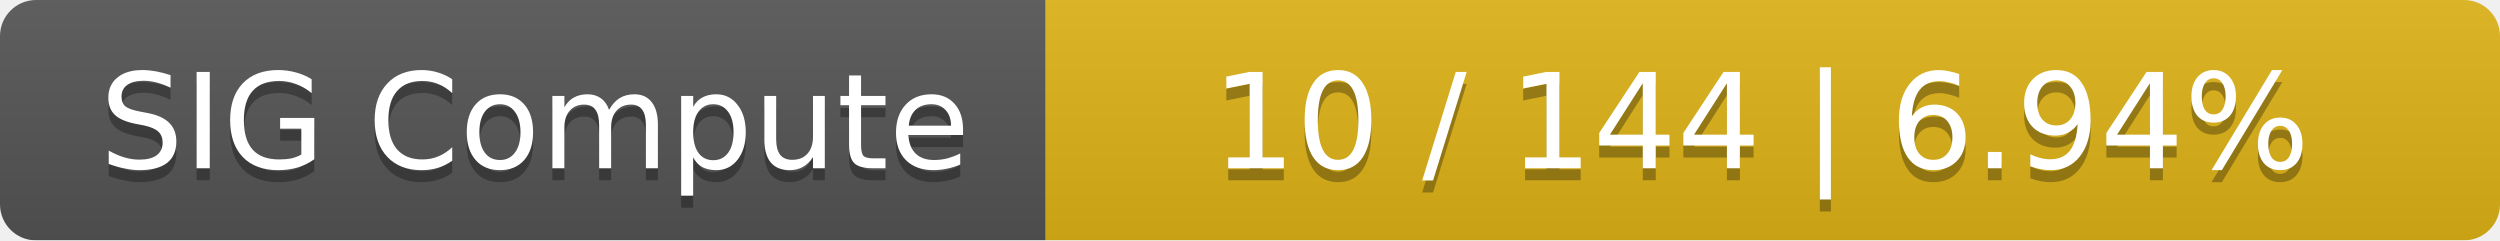
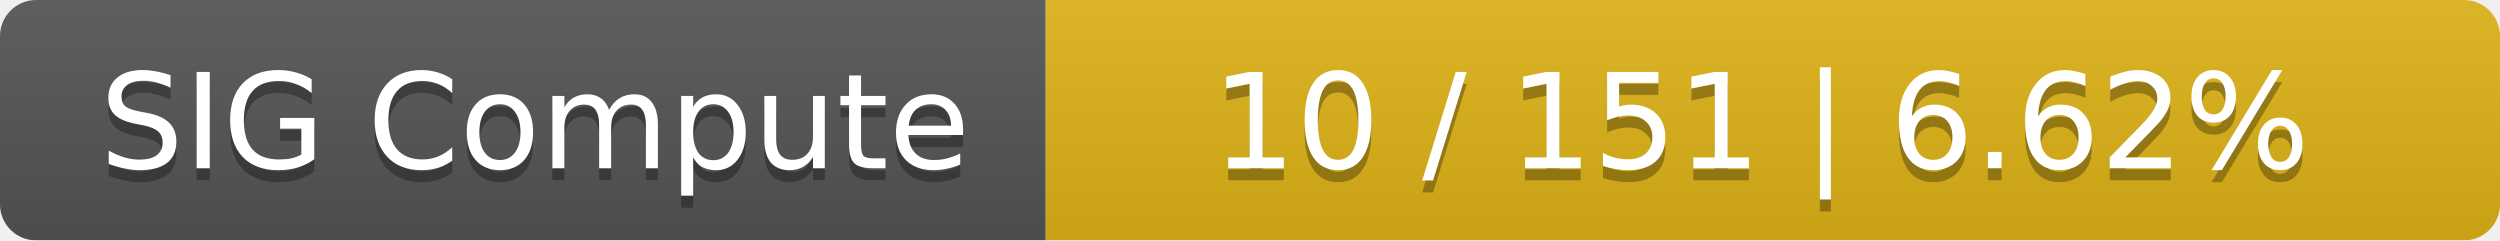
<svg xmlns="http://www.w3.org/2000/svg" width="208" height="20">
  <linearGradient id="smooth" x2="0" y2="100%">
    <stop offset="0" stop-color="#bbb" stop-opacity=".1" />
    <stop offset="1" stop-opacity=".1" />
  </linearGradient>
  <mask id="round">
    <rect width="208" height="20" rx="3" fill="#fff" />
  </mask>
  <g mask="url(#round)">
    <rect width="87" height="20" fill="#555" />
    <rect x="87" width="121" height="20" fill="#dfb317" />
    <rect width="208" height="20" fill="url(#smooth)" />
  </g>
  <g fill="#fff" text-anchor="middle" font-family="DejaVu Sans,Verdana,Geneva,sans-serif" font-size="11">
    <text x="44.5" y="15" fill="#010101" fill-opacity=".3">SIG Compute</text>
    <text x="44.5" y="14">SIG Compute</text>
-     <text x="146.5" y="15" fill="#010101" fill-opacity=".3">10 / 144    |    6.94%</text>
-     <text x="146.5" y="14">10 / 144    |    6.94%</text>
+     <text x="146.5" y="15" fill="#010101" fill-opacity=".3">10 / 151    |    6.62%</text>
+     <text x="146.5" y="14">10 / 151    |    6.62%</text>
  </g>
</svg>
